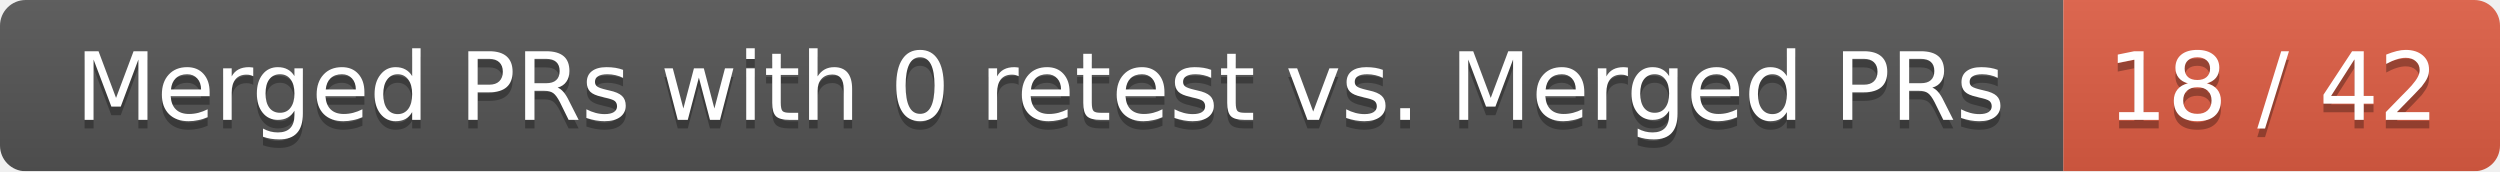
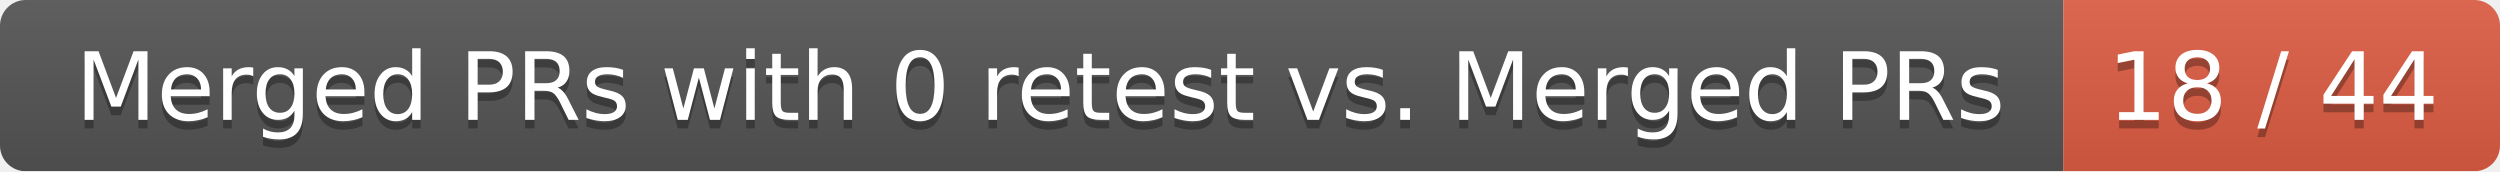
<svg xmlns="http://www.w3.org/2000/svg" width="292" height="20">
  <linearGradient id="smooth" x2="0" y2="100%">
    <stop offset="0" stop-color="#bbb" stop-opacity=".1" />
    <stop offset="1" stop-opacity=".1" />
  </linearGradient>
  <mask id="round">
    <rect width="292" height="20" rx="3" fill="#fff" />
  </mask>
  <g mask="url(#round)">
    <rect width="241" height="20" fill="#555" />
    <rect x="241" width="51" height="20" fill="#e05d44" />
    <rect width="292" height="20" fill="url(#smooth)" />
  </g>
  <g fill="#fff" text-anchor="middle" font-family="DejaVu Sans,Verdana,Geneva,sans-serif" font-size="11">
    <text x="121.5" y="15" fill="#010101" fill-opacity=".3">Merged PRs with 0 retest vs. Merged PRs</text>
    <text x="121.5" y="14">Merged PRs with 0 retest vs. Merged PRs</text>
-     <text x="265.5" y="15" fill="#010101" fill-opacity=".3">18 / 42</text>
-     <text x="265.5" y="14">18 / 42</text>
+     <text x="265.5" y="15" fill="#010101" fill-opacity=".3">18 / 44</text>
+     <text x="265.5" y="14">18 / 44</text>
  </g>
</svg>
